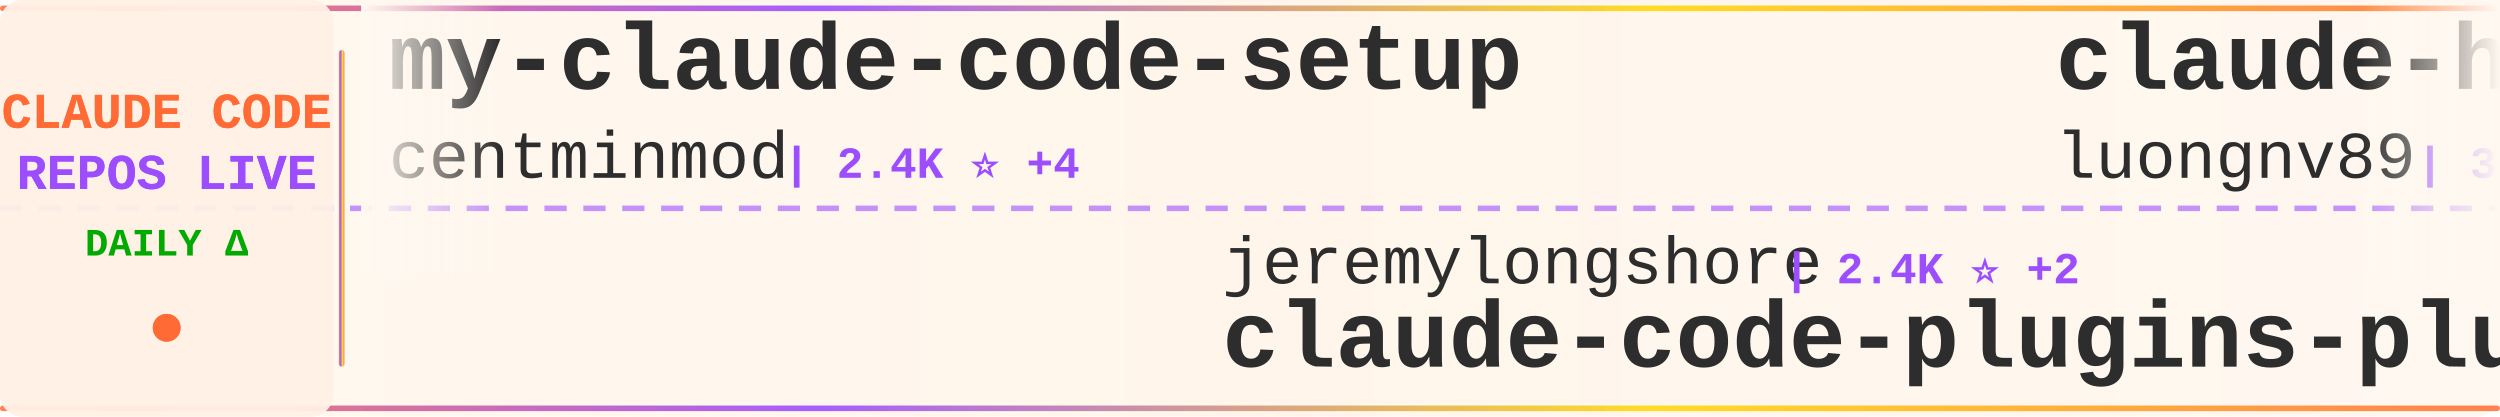
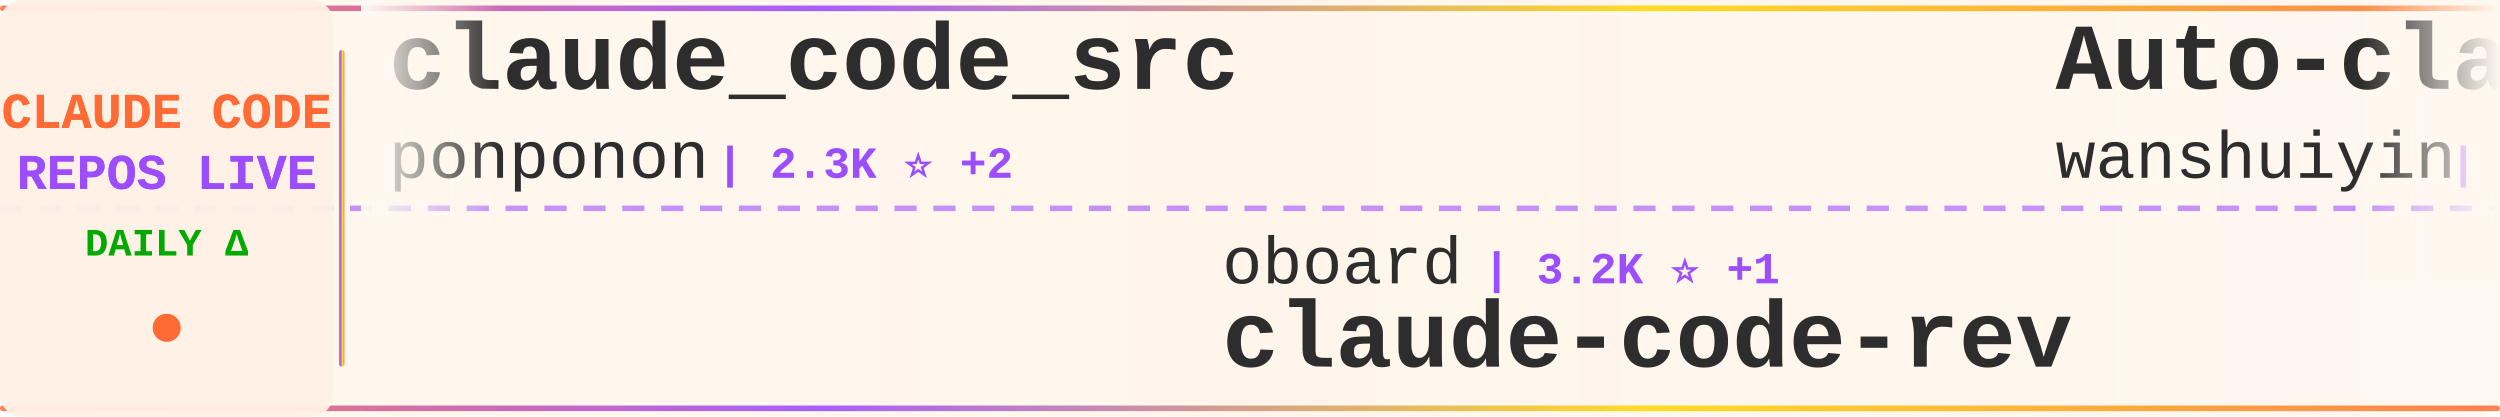
<svg xmlns="http://www.w3.org/2000/svg" width="900" height="150">
  <defs>
    <linearGradient id="tickerBg" x1="0%" y1="0%" x2="100%" y2="0%">
      <stop offset="0%" style="stop-color:#fff8f0;stop-opacity:0.98" />
      <stop offset="50%" style="stop-color:#fff5eb;stop-opacity:1" />
      <stop offset="100%" style="stop-color:#fff8f0;stop-opacity:0.98" />
    </linearGradient>
    <linearGradient id="borderGrad" x1="0%" y1="0%" x2="100%" y2="0%">
      <stop offset="0%" style="stop-color:#FF6B35;stop-opacity:0.85">
        <animate attributeName="stop-opacity" values="0.85;1;0.85" dur="2s" repeatCount="indefinite" />
      </stop>
      <stop offset="33%" style="stop-color:#9C4EFF;stop-opacity:0.9">
        <animate attributeName="stop-opacity" values="0.9;1;0.9" dur="2.2s" repeatCount="indefinite" />
      </stop>
      <stop offset="66%" style="stop-color:#FFD700;stop-opacity:0.85">
        <animate attributeName="stop-opacity" values="0.85;1;0.85" dur="1.8s" repeatCount="indefinite" />
      </stop>
      <stop offset="100%" style="stop-color:#FF6B35;stop-opacity:0.85">
        <animate attributeName="stop-opacity" values="0.85;1;0.85" dur="2s" repeatCount="indefinite" />
      </stop>
    </linearGradient>
    <filter id="textGlow">
      <feGaussianBlur stdDeviation="0.15" result="coloredBlur" />
      <feMerge>
        <feMergeNode in="coloredBlur" />
        <feMergeNode in="SourceGraphic" />
      </feMerge>
    </filter>
    <filter id="metricGlow">
      <feGaussianBlur stdDeviation="0.2" result="coloredBlur" />
      <feMerge>
        <feMergeNode in="coloredBlur" />
        <feMergeNode in="SourceGraphic" />
      </feMerge>
    </filter>
    <linearGradient id="leftFade" x1="0%" y1="0%" x2="100%" y2="0%">
      <stop offset="0%" style="stop-color:#fff8f0;stop-opacity:1" />
      <stop offset="100%" style="stop-color:#fff8f0;stop-opacity:0" />
    </linearGradient>
    <linearGradient id="rightFade" x1="0%" y1="0%" x2="100%" y2="0%">
      <stop offset="0%" style="stop-color:#fff8f0;stop-opacity:0" />
      <stop offset="100%" style="stop-color:#fff8f0;stop-opacity:1" />
    </linearGradient>
  </defs>
  <rect width="900" height="150" fill="url(#tickerBg)" rx="8" />
  <rect x="0" y="2" width="900" height="2" fill="url(#borderGrad)" rx="1" />
  <rect x="0" y="146" width="900" height="2" fill="url(#borderGrad)" rx="1" />
  <line x1="0" y1="75" x2="900" y2="75" stroke="#9C4EFF" stroke-width="2" stroke-dasharray="8 6" opacity="0.6" />
  <rect x="0" y="0" width="120" height="150" fill="#fff0e6" opacity="0.95" rx="8" />
  <text x="60" y="46" font-family="'Courier New', monospace" font-size="18" font-weight="bold" fill="#FF6B35" text-anchor="middle" filter="url(#textGlow)">
    CLAUDE CODE
  </text>
  <text x="60" y="68" font-family="'Courier New', monospace" font-size="18" font-weight="bold" fill="#9C4EFF" text-anchor="middle" filter="url(#textGlow)">
    REPOS LIVE
  </text>
  <text x="60" y="92" font-family="'Courier New', monospace" font-size="14" font-weight="bold" fill="#00aa00" text-anchor="middle">
    DAILY Δ
  </text>
  <circle cx="60" cy="118" r="5" fill="#FF6B35" filter="url(#metricGlow)">
    <animate attributeName="r" values="4;6;4" dur="1.5s" repeatCount="indefinite" />
    <animate attributeName="opacity" values="0.6;1;0.6" dur="1.5s" repeatCount="indefinite" />
  </circle>
  <rect x="122" y="18" width="2" height="114" fill="url(#borderGrad)" rx="1" />
  <clipPath id="tickerClip">
    <rect x="130" y="0" width="770" height="150" />
  </clipPath>
  <g clip-path="url(#tickerClip)">
    <g id="tickerItems">
      <animateTransform attributeName="transform" attributeType="XML" type="translate" from="0 0" to="-3000 0" dur="54s" repeatCount="indefinite" />
      <g transform="translate(0, 0)">
-         <text x="140" y="32" font-family="'Courier New', monospace" font-size="34" font-weight="bold" fill="#2d2d2d">my-claude-code-setup</text>
-         <text x="140" y="64" font-family="'Courier New', monospace" font-size="24" font-weight="normal" fill="#2d2d2d" opacity="1.0">centminmod</text>
-         <text x="282" y="64" font-family="'Courier New', monospace" font-size="16" font-weight="bold" fill="#9C4EFF"> | 2.4K ⭐ +4</text>
+         <text x="140" y="32" font-family="'Courier New', monospace" font-size="34" font-weight="bold" fill="#2d2d2d">claude_code_src</text>
+         <text x="140" y="64" font-family="'Courier New', monospace" font-size="24" font-weight="normal" fill="#2d2d2d" opacity="1.0">ponponon</text>
+         <text x="258" y="64" font-family="'Courier New', monospace" font-size="16" font-weight="bold" fill="#9C4EFF"> | 2.3K ⭐ +2</text>
      </g>
      <g transform="translate(300, 0)">
-         <text x="140" y="102" font-family="'Courier New', monospace" font-size="24" font-weight="normal" fill="#2d2d2d" opacity="1.0">jeremylongshore</text>
-         <text x="342" y="102" font-family="'Courier New', monospace" font-size="16" font-weight="bold" fill="#9C4EFF"> | 2.4K ⭐ +2</text>
-         <text x="140" y="132" font-family="'Courier New', monospace" font-size="34" font-weight="bold" fill="#2d2d2d">claude-code-plugins-plus...</text>
+         <text x="140" y="102" font-family="'Courier New', monospace" font-size="24" font-weight="normal" fill="#2d2d2d" opacity="1.0">oboard</text>
+         <text x="234" y="102" font-family="'Courier New', monospace" font-size="16" font-weight="bold" fill="#9C4EFF"> | 3.2K ⭐ +1</text>
+         <text x="140" y="132" font-family="'Courier New', monospace" font-size="34" font-weight="bold" fill="#2d2d2d">claude-code-rev</text>
      </g>
      <g transform="translate(600, 0)">
-         <text x="140" y="32" font-family="'Courier New', monospace" font-size="34" font-weight="bold" fill="#2d2d2d">claude-howto</text>
-         <text x="140" y="64" font-family="'Courier New', monospace" font-size="24" font-weight="normal" fill="#2d2d2d" opacity="1.0">luongnv89</text>
-         <text x="270" y="64" font-family="'Courier New', monospace" font-size="16" font-weight="bold" fill="#9C4EFF"> | 37.5K ⭐ +86</text>
+         <text x="140" y="32" font-family="'Courier New', monospace" font-size="34" font-weight="bold" fill="#2d2d2d">Auto-claude-code-researc...</text>
+         <text x="140" y="64" font-family="'Courier New', monospace" font-size="24" font-weight="normal" fill="#2d2d2d" opacity="1.0">wanshuiyin</text>
+         <text x="282" y="64" font-family="'Courier New', monospace" font-size="16" font-weight="bold" fill="#9C4EFF"> | 12.3K ⭐ +52</text>
      </g>
      <g transform="translate(900, 0)">
-         <text x="140" y="102" font-family="'Courier New', monospace" font-size="24" font-weight="normal" fill="#2d2d2d" opacity="1.0">Piebald-AI</text>
-         <text x="282" y="102" font-family="'Courier New', monospace" font-size="16" font-weight="bold" fill="#9C4EFF"> | 11.2K ⭐ +28</text>
-         <text x="140" y="132" font-family="'Courier New', monospace" font-size="34" font-weight="bold" fill="#2d2d2d">claude-code-system-promp...</text>
+         <text x="140" y="102" font-family="'Courier New', monospace" font-size="24" font-weight="normal" fill="#2d2d2d" opacity="1.0">Yeachan-Heo</text>
+         <text x="294" y="102" font-family="'Courier New', monospace" font-size="16" font-weight="bold" fill="#9C4EFF"> | 36.6K ⭐ +54</text>
+         <text x="140" y="132" font-family="'Courier New', monospace" font-size="34" font-weight="bold" fill="#2d2d2d">oh-my-claudecode</text>
      </g>
      <g transform="translate(1200, 0)">
-         <text x="140" y="32" font-family="'Courier New', monospace" font-size="34" font-weight="bold" fill="#2d2d2d">claude-code-rust</text>
-         <text x="140" y="64" font-family="'Courier New', monospace" font-size="24" font-weight="normal" fill="#2d2d2d" opacity="1.0">lorryjovens-hub</text>
-         <text x="342" y="64" font-family="'Courier New', monospace" font-size="16" font-weight="bold" fill="#9C4EFF"> | 1.6K ⭐ +2</text>
+         <text x="140" y="32" font-family="'Courier New', monospace" font-size="34" font-weight="bold" fill="#2d2d2d">ClaudeCode</text>
+         <text x="140" y="64" font-family="'Courier New', monospace" font-size="24" font-weight="normal" fill="#2d2d2d" opacity="1.0">guanshan</text>
+         <text x="258" y="64" font-family="'Courier New', monospace" font-size="16" font-weight="bold" fill="#9C4EFF"> | 60 ⭐</text>
      </g>
      <g transform="translate(1500, 0)">
-         <text x="140" y="102" font-family="'Courier New', monospace" font-size="24" font-weight="normal" fill="#2d2d2d" opacity="1.0">Windy3f3f3f3f</text>
-         <text x="318" y="102" font-family="'Courier New', monospace" font-size="16" font-weight="bold" fill="#9C4EFF"> | 2.7K ⭐ +9</text>
-         <text x="140" y="132" font-family="'Courier New', monospace" font-size="34" font-weight="bold" fill="#2d2d2d">how-claude-code-works</text>
+         <text x="140" y="102" font-family="'Courier New', monospace" font-size="24" font-weight="normal" fill="#2d2d2d" opacity="1.0">disler</text>
+         <text x="234" y="102" font-family="'Courier New', monospace" font-size="16" font-weight="bold" fill="#9C4EFF"> | 3.8K ⭐ +2</text>
+         <text x="140" y="132" font-family="'Courier New', monospace" font-size="34" font-weight="bold" fill="#2d2d2d">claude-code-hooks-master...</text>
      </g>
      <g transform="translate(1800, 0)">
-         <text x="140" y="32" font-family="'Courier New', monospace" font-size="34" font-weight="bold" fill="#2d2d2d">Open-ClaudeCode</text>
-         <text x="140" y="64" font-family="'Courier New', monospace" font-size="24" font-weight="normal" fill="#2d2d2d" opacity="1.0">LING71671</text>
-         <text x="270" y="64" font-family="'Courier New', monospace" font-size="16" font-weight="bold" fill="#9C4EFF"> | 891 ⭐ +1</text>
+         <text x="140" y="32" font-family="'Courier New', monospace" font-size="34" font-weight="bold" fill="#2d2d2d">claude-code-workflows</text>
+         <text x="140" y="64" font-family="'Courier New', monospace" font-size="24" font-weight="normal" fill="#2d2d2d" opacity="1.0">OneRedOak</text>
+         <text x="270" y="64" font-family="'Courier New', monospace" font-size="16" font-weight="bold" fill="#9C4EFF"> | 3.8K ⭐</text>
      </g>
      <g transform="translate(2100, 0)">
-         <text x="140" y="102" font-family="'Courier New', monospace" font-size="24" font-weight="normal" fill="#2d2d2d" opacity="1.0">huangjia2019</text>
-         <text x="306" y="102" font-family="'Courier New', monospace" font-size="16" font-weight="bold" fill="#9C4EFF"> | 856 ⭐ +4</text>
-         <text x="140" y="132" font-family="'Courier New', monospace" font-size="34" font-weight="bold" fill="#2d2d2d">claude-code-engineering</text>
+         <text x="140" y="102" font-family="'Courier New', monospace" font-size="24" font-weight="normal" fill="#2d2d2d" opacity="1.0">andrew-kramer-inno</text>
+         <text x="378" y="102" font-family="'Courier New', monospace" font-size="16" font-weight="bold" fill="#9C4EFF"> | 590 ⭐</text>
+         <text x="140" y="132" font-family="'Courier New', monospace" font-size="34" font-weight="bold" fill="#2d2d2d">claude-code-source-build</text>
      </g>
      <g transform="translate(2400, 0)">
-         <text x="140" y="32" font-family="'Courier New', monospace" font-size="34" font-weight="bold" fill="#2d2d2d">claude-code-webui</text>
-         <text x="140" y="64" font-family="'Courier New', monospace" font-size="24" font-weight="normal" fill="#2d2d2d" opacity="1.0">sugyan</text>
-         <text x="234" y="64" font-family="'Courier New', monospace" font-size="16" font-weight="bold" fill="#9C4EFF"> | 1.1K ⭐</text>
+         <text x="140" y="32" font-family="'Courier New', monospace" font-size="34" font-weight="bold" fill="#2d2d2d">claude-code-analysis</text>
+         <text x="140" y="64" font-family="'Courier New', monospace" font-size="24" font-weight="normal" fill="#2d2d2d" opacity="1.0">liuup</text>
+         <text x="222" y="64" font-family="'Courier New', monospace" font-size="16" font-weight="bold" fill="#9C4EFF"> | 3.2K ⭐ +17</text>
      </g>
      <g transform="translate(2700, 0)">
-         <text x="140" y="102" font-family="'Courier New', monospace" font-size="24" font-weight="normal" fill="#2d2d2d" opacity="1.0">alejandrobalderas</text>
-         <text x="366" y="102" font-family="'Courier New', monospace" font-size="16" font-weight="bold" fill="#9C4EFF"> | 2.2K ⭐ +22</text>
-         <text x="140" y="132" font-family="'Courier New', monospace" font-size="34" font-weight="bold" fill="#2d2d2d">claude-code-from-source</text>
+         <text x="140" y="102" font-family="'Courier New', monospace" font-size="24" font-weight="normal" fill="#2d2d2d" opacity="1.0">edmund-io</text>
+         <text x="270" y="102" font-family="'Courier New', monospace" font-size="16" font-weight="bold" fill="#9C4EFF"> | 1.5K ⭐ +3</text>
+         <text x="140" y="132" font-family="'Courier New', monospace" font-size="34" font-weight="bold" fill="#2d2d2d">edmunds-claude-code</text>
      </g>
      <g transform="translate(3000, 0)">
-         <text x="140" y="32" font-family="'Courier New', monospace" font-size="34" font-weight="bold" fill="#2d2d2d">my-claude-code-setup</text>
-         <text x="140" y="64" font-family="'Courier New', monospace" font-size="24" font-weight="normal" fill="#2d2d2d" opacity="1.0">centminmod</text>
-         <text x="282" y="64" font-family="'Courier New', monospace" font-size="16" font-weight="bold" fill="#9C4EFF"> | 2.4K ⭐ +4</text>
+         <text x="140" y="32" font-family="'Courier New', monospace" font-size="34" font-weight="bold" fill="#2d2d2d">claude_code_src</text>
+         <text x="140" y="64" font-family="'Courier New', monospace" font-size="24" font-weight="normal" fill="#2d2d2d" opacity="1.0">ponponon</text>
+         <text x="258" y="64" font-family="'Courier New', monospace" font-size="16" font-weight="bold" fill="#9C4EFF"> | 2.3K ⭐ +2</text>
      </g>
      <g transform="translate(3300, 0)">
-         <text x="140" y="102" font-family="'Courier New', monospace" font-size="24" font-weight="normal" fill="#2d2d2d" opacity="1.0">jeremylongshore</text>
-         <text x="342" y="102" font-family="'Courier New', monospace" font-size="16" font-weight="bold" fill="#9C4EFF"> | 2.4K ⭐ +2</text>
-         <text x="140" y="132" font-family="'Courier New', monospace" font-size="34" font-weight="bold" fill="#2d2d2d">claude-code-plugins-plus...</text>
+         <text x="140" y="102" font-family="'Courier New', monospace" font-size="24" font-weight="normal" fill="#2d2d2d" opacity="1.0">oboard</text>
+         <text x="234" y="102" font-family="'Courier New', monospace" font-size="16" font-weight="bold" fill="#9C4EFF"> | 3.2K ⭐ +1</text>
+         <text x="140" y="132" font-family="'Courier New', monospace" font-size="34" font-weight="bold" fill="#2d2d2d">claude-code-rev</text>
      </g>
      <g transform="translate(3600, 0)">
-         <text x="140" y="32" font-family="'Courier New', monospace" font-size="34" font-weight="bold" fill="#2d2d2d">claude-howto</text>
-         <text x="140" y="64" font-family="'Courier New', monospace" font-size="24" font-weight="normal" fill="#2d2d2d" opacity="1.0">luongnv89</text>
-         <text x="270" y="64" font-family="'Courier New', monospace" font-size="16" font-weight="bold" fill="#9C4EFF"> | 37.5K ⭐ +86</text>
+         <text x="140" y="32" font-family="'Courier New', monospace" font-size="34" font-weight="bold" fill="#2d2d2d">Auto-claude-code-researc...</text>
+         <text x="140" y="64" font-family="'Courier New', monospace" font-size="24" font-weight="normal" fill="#2d2d2d" opacity="1.0">wanshuiyin</text>
+         <text x="282" y="64" font-family="'Courier New', monospace" font-size="16" font-weight="bold" fill="#9C4EFF"> | 12.3K ⭐ +52</text>
      </g>
      <g transform="translate(3900, 0)">
-         <text x="140" y="102" font-family="'Courier New', monospace" font-size="24" font-weight="normal" fill="#2d2d2d" opacity="1.0">Piebald-AI</text>
-         <text x="282" y="102" font-family="'Courier New', monospace" font-size="16" font-weight="bold" fill="#9C4EFF"> | 11.2K ⭐ +28</text>
-         <text x="140" y="132" font-family="'Courier New', monospace" font-size="34" font-weight="bold" fill="#2d2d2d">claude-code-system-promp...</text>
+         <text x="140" y="102" font-family="'Courier New', monospace" font-size="24" font-weight="normal" fill="#2d2d2d" opacity="1.0">Yeachan-Heo</text>
+         <text x="294" y="102" font-family="'Courier New', monospace" font-size="16" font-weight="bold" fill="#9C4EFF"> | 36.6K ⭐ +54</text>
+         <text x="140" y="132" font-family="'Courier New', monospace" font-size="34" font-weight="bold" fill="#2d2d2d">oh-my-claudecode</text>
      </g>
    </g>
  </g>
  <rect x="130" y="0" width="50" height="100" fill="url(#leftFade)" />
  <rect x="850" y="0" width="50" height="100" fill="url(#rightFade)" />
</svg>
